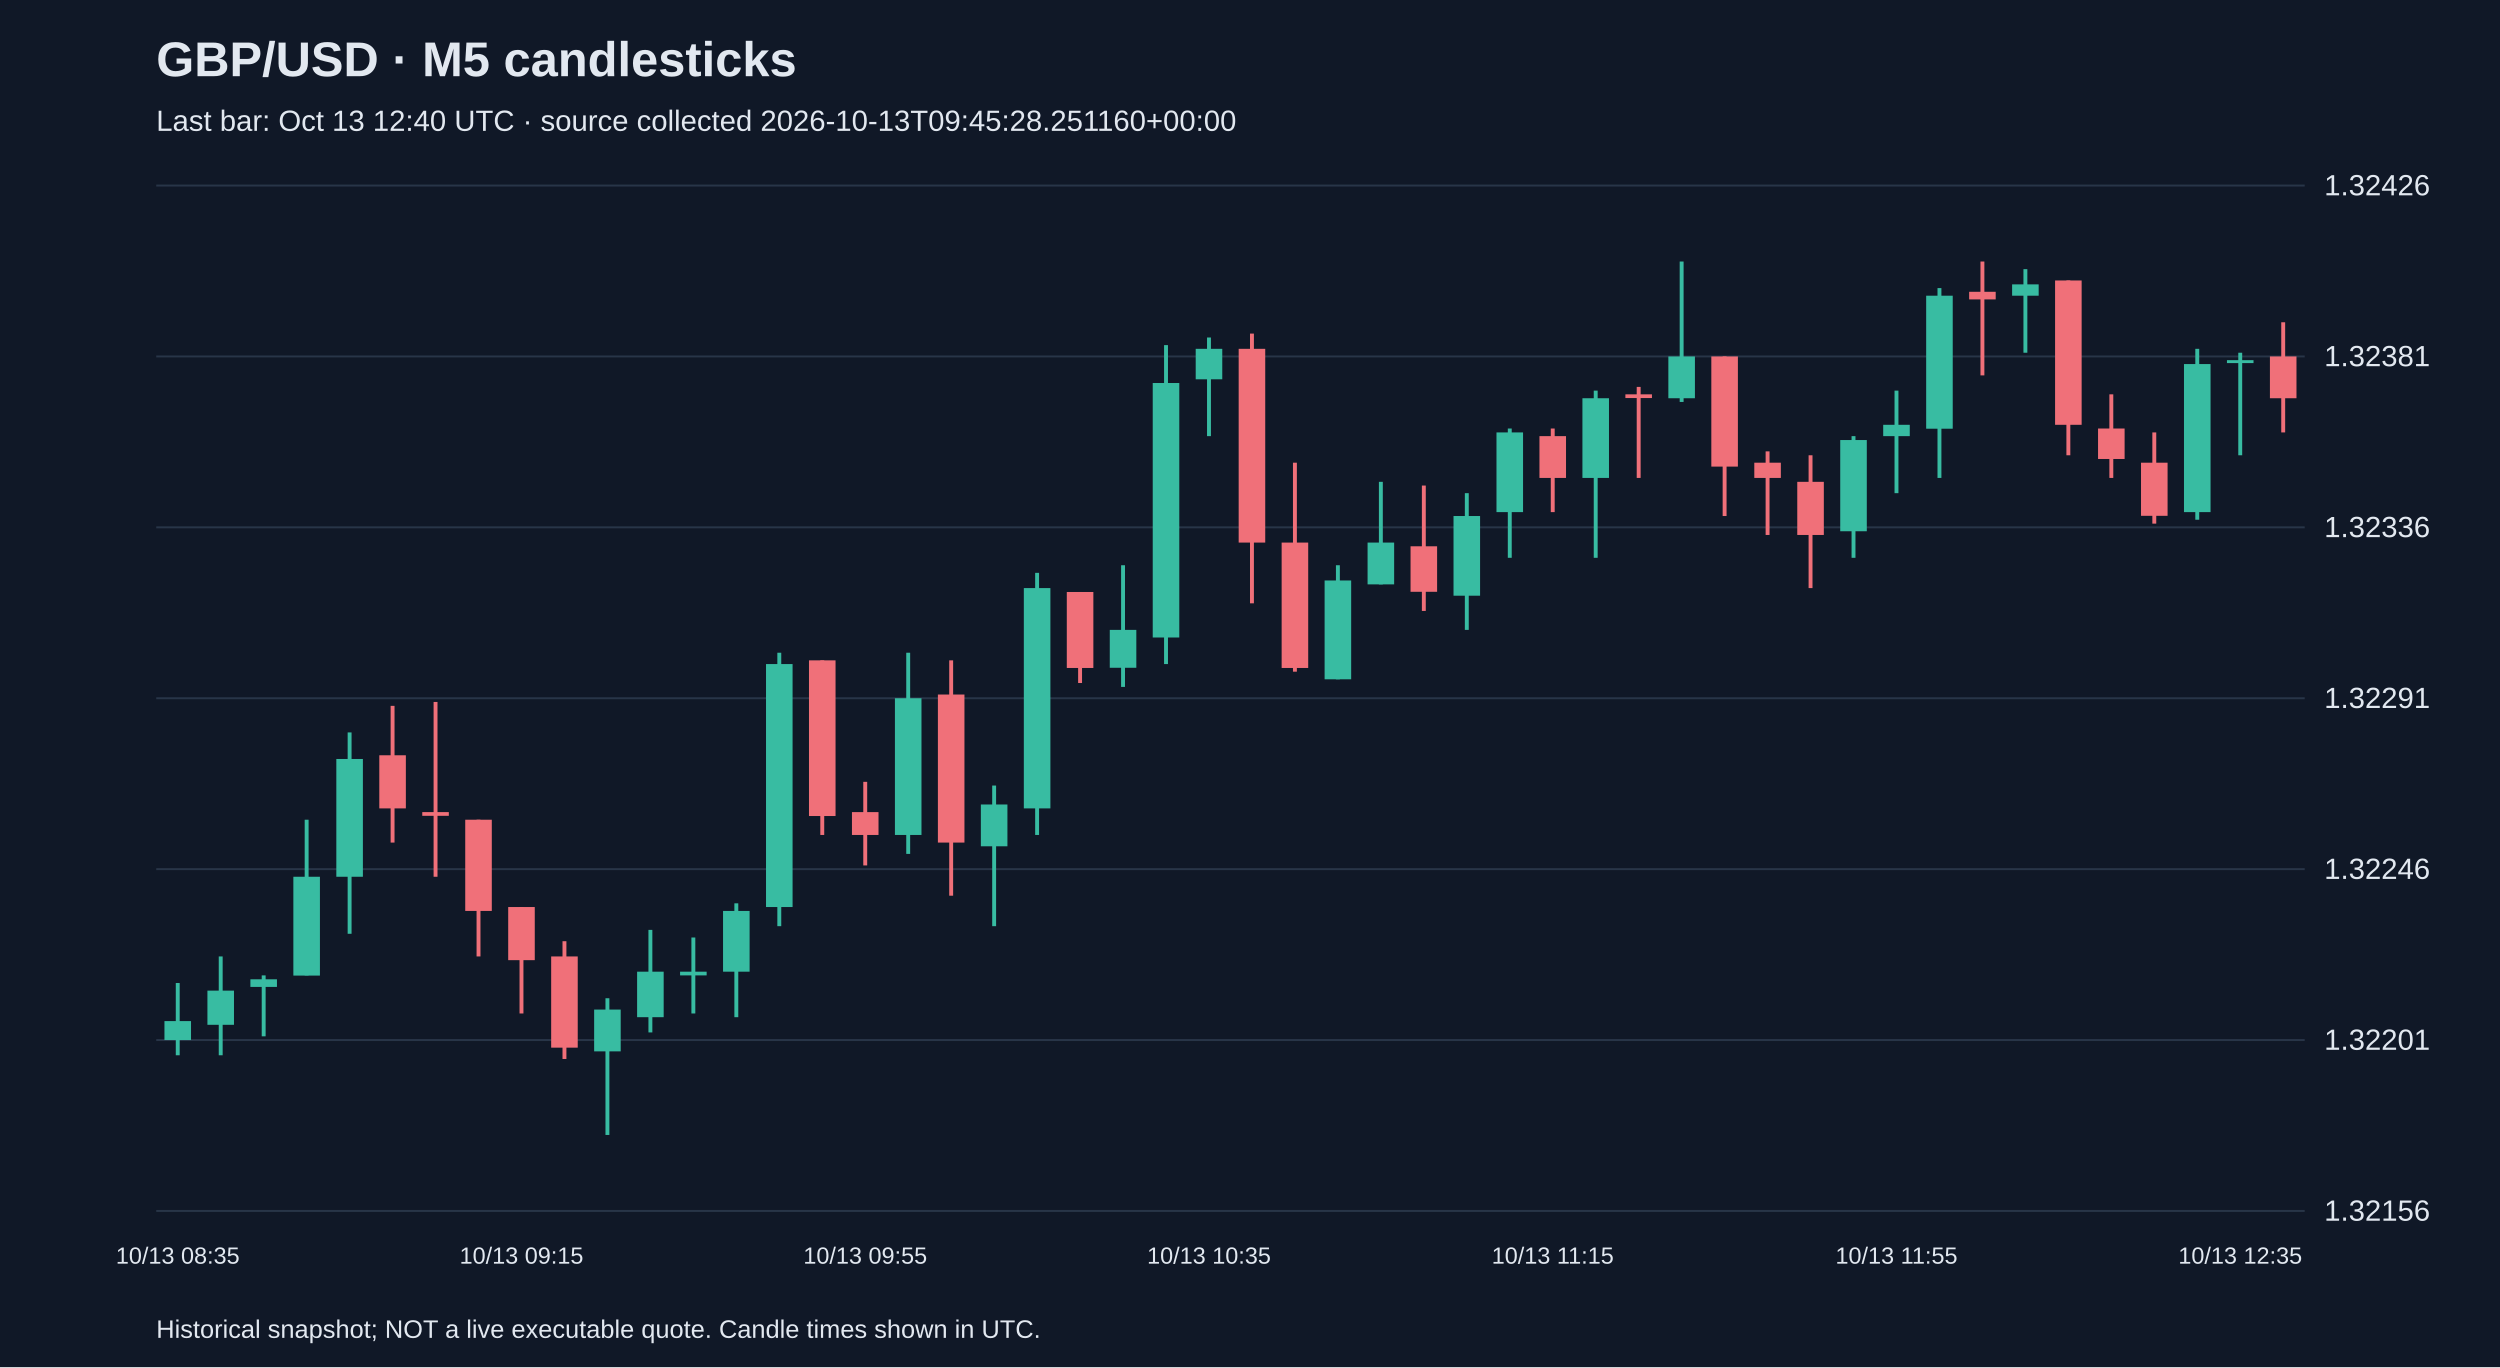
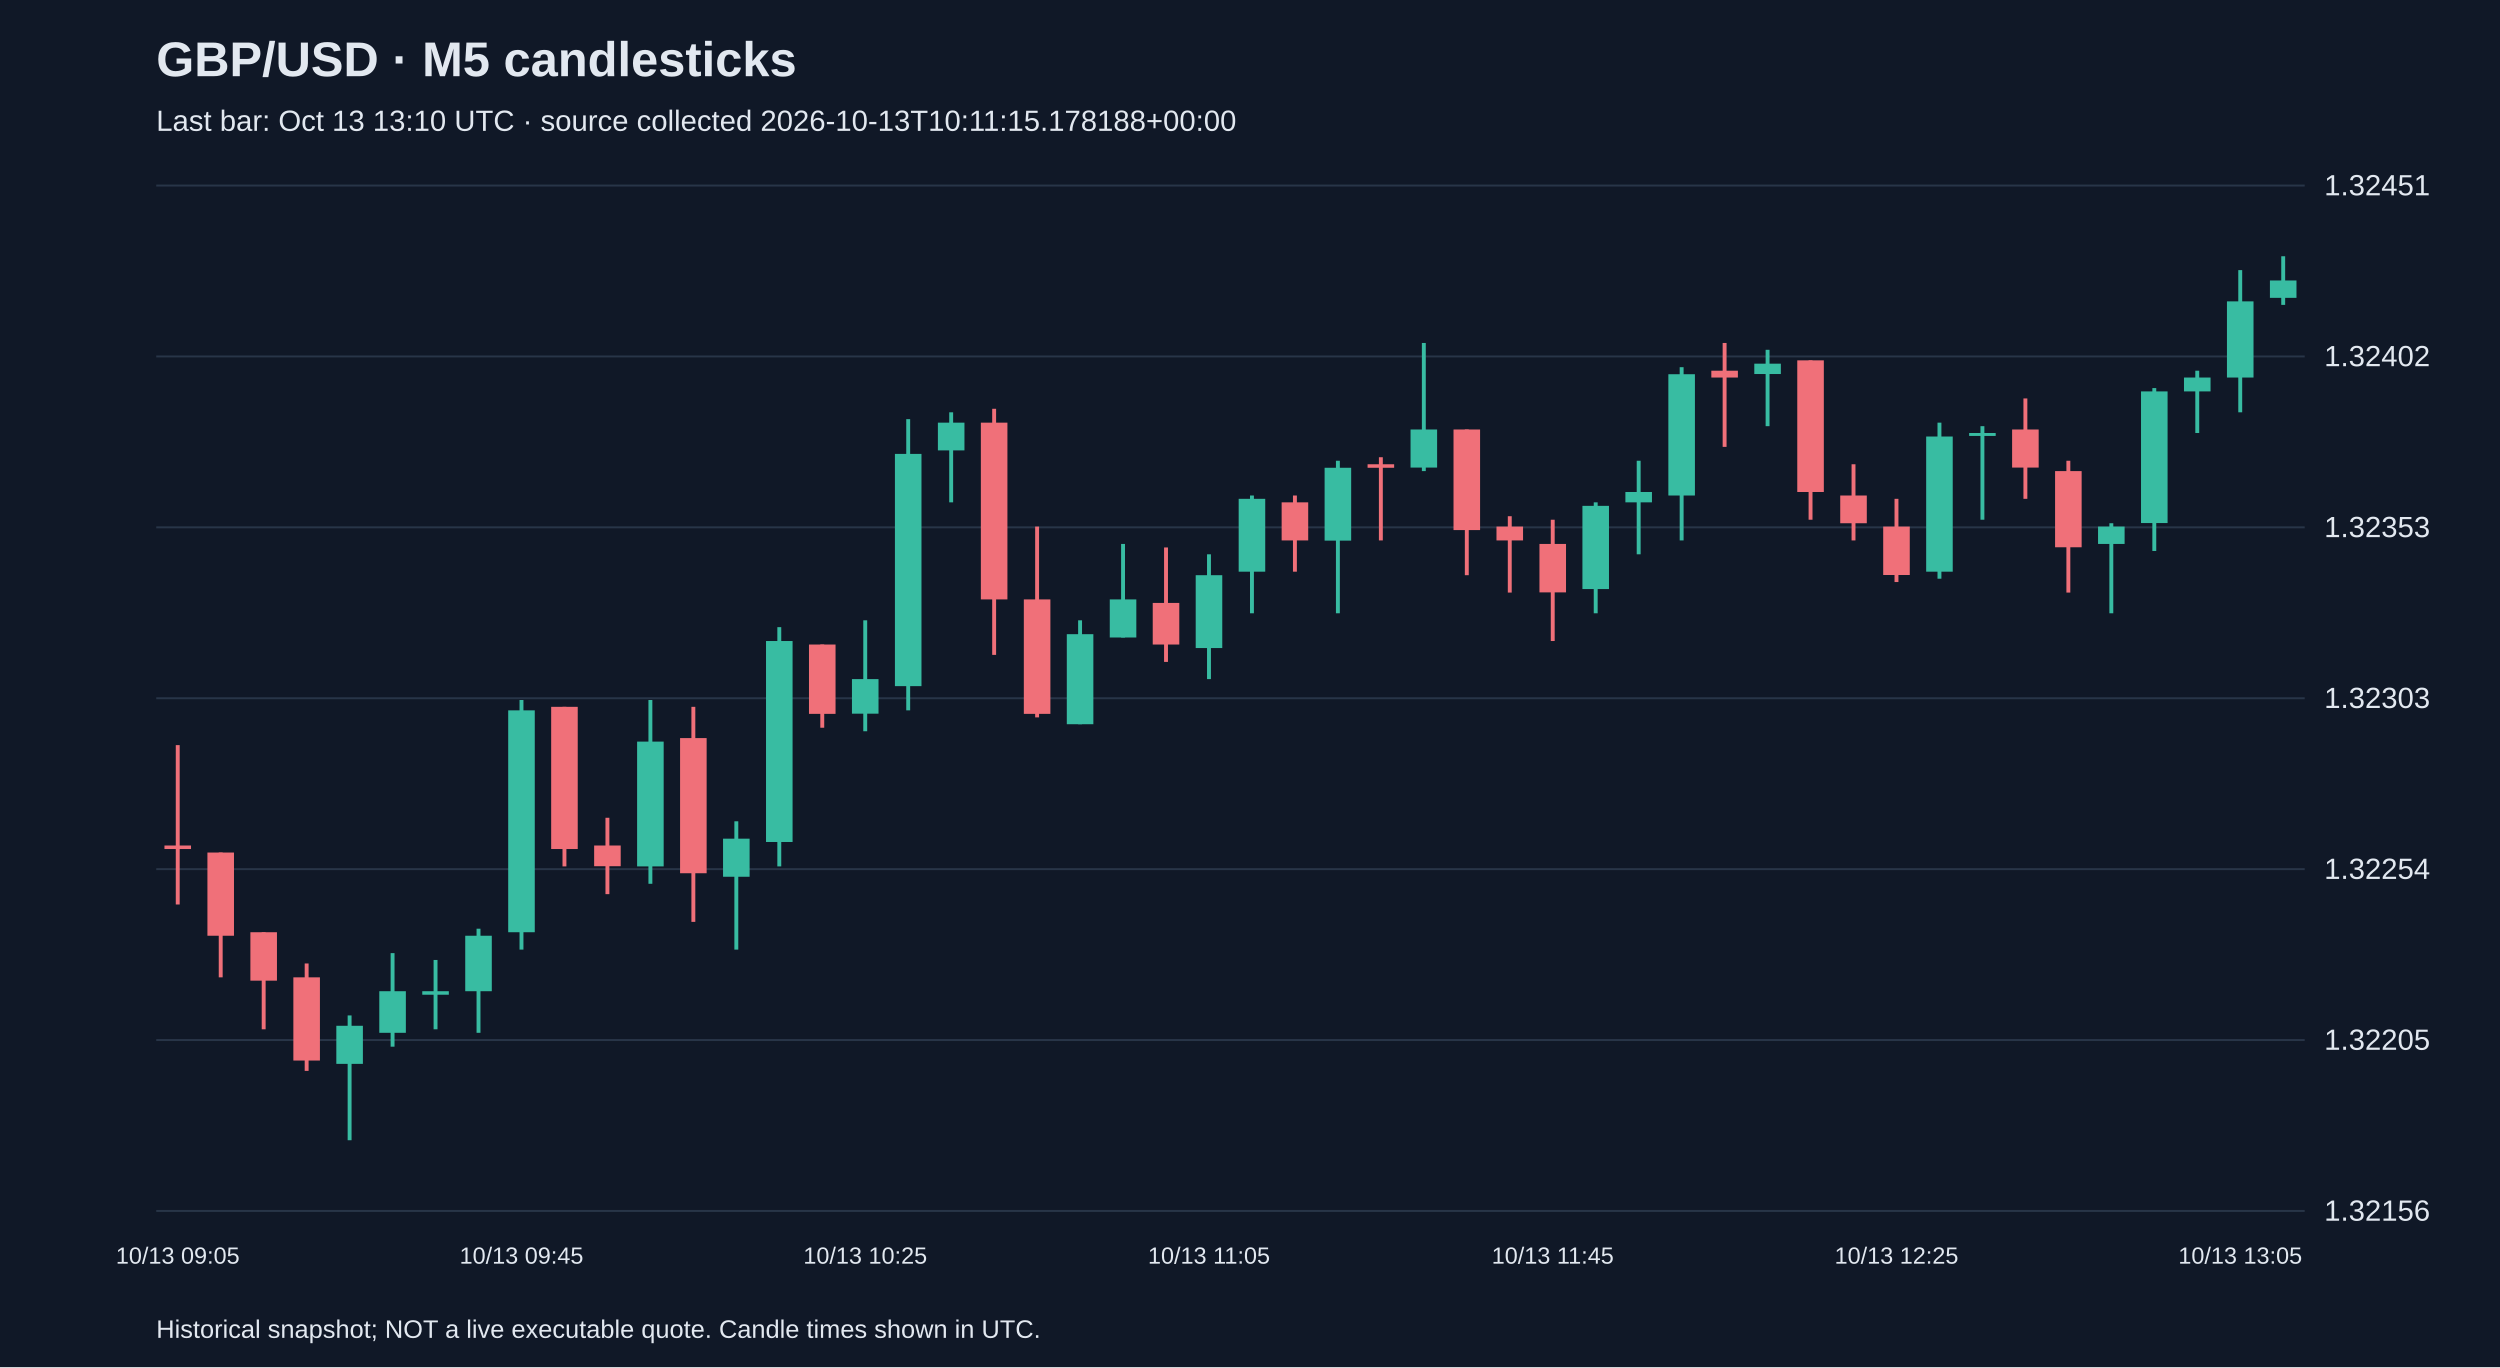
<svg xmlns="http://www.w3.org/2000/svg" viewBox="0 0 1280 700">
  <rect width="100%" height="100%" fill="#101827" />
  <style>text{font-family:Arial,sans-serif;fill:#e2e8f0}</style>
  <text x="80" y="39" font-size="25" font-weight="bold">GBP/USD · M5 candlesticks</text>
-   <text x="80" y="67" font-size="15" fill="#a6b1c5">Last bar: Oct 13 12:40 UTC · source collected 2026-10-13T09:45:28.251160+00:00</text>
+   <text x="80" y="67" font-size="15" fill="#a6b1c5">Last bar: Oct 13 13:10 UTC · source collected 2026-10-13T10:11:15.178188+00:00</text>
  <line x1="80" y1="620.0" x2="1180" y2="620.0" stroke="#283548" />
  <text x="1190" y="625.0" font-size="15">1.32156</text>
  <line x1="80" y1="532.5" x2="1180" y2="532.5" stroke="#283548" />
-   <text x="1190" y="537.5" font-size="15">1.32201</text>
+   <text x="1190" y="537.5" font-size="15">1.32205</text>
  <line x1="80" y1="445.0" x2="1180" y2="445.0" stroke="#283548" />
-   <text x="1190" y="450.0" font-size="15">1.32246</text>
+   <text x="1190" y="450.0" font-size="15">1.32254</text>
  <line x1="80" y1="357.5" x2="1180" y2="357.5" stroke="#283548" />
-   <text x="1190" y="362.5" font-size="15">1.32291</text>
+   <text x="1190" y="362.5" font-size="15">1.32303</text>
  <line x1="80" y1="270.0" x2="1180" y2="270.0" stroke="#283548" />
-   <text x="1190" y="275.0" font-size="15">1.32336</text>
+   <text x="1190" y="275.0" font-size="15">1.32353</text>
  <line x1="80" y1="182.5" x2="1180" y2="182.5" stroke="#283548" />
-   <text x="1190" y="187.5" font-size="15">1.32381</text>
+   <text x="1190" y="187.5" font-size="15">1.32402</text>
  <line x1="80" y1="95.0" x2="1180" y2="95.0" stroke="#283548" />
-   <text x="1190" y="100.0" font-size="15">1.32426</text>
-   <line x1="91.0" y1="503.3" x2="91.0" y2="540.3" stroke="#38bca2" stroke-width="2" />
-   <rect x="84.2" y="522.8" width="13.6" height="9.7" fill="#38bca2" />
-   <text x="91.0" y="647" text-anchor="middle" font-size="12">10/13 08:35</text>
-   <line x1="113.0" y1="489.7" x2="113.0" y2="540.3" stroke="#38bca2" stroke-width="2" />
-   <rect x="106.2" y="507.2" width="13.6" height="17.5" fill="#38bca2" />
-   <line x1="135.0" y1="499.4" x2="135.0" y2="530.6" stroke="#38bca2" stroke-width="2" />
-   <rect x="128.2" y="501.4" width="13.6" height="3.9" fill="#38bca2" />
-   <line x1="157.0" y1="419.7" x2="157.0" y2="499.4" stroke="#38bca2" stroke-width="2" />
-   <rect x="150.2" y="448.9" width="13.6" height="50.6" fill="#38bca2" />
-   <line x1="179.0" y1="375.0" x2="179.0" y2="478.1" stroke="#38bca2" stroke-width="2" />
-   <rect x="172.2" y="388.6" width="13.6" height="60.3" fill="#38bca2" />
-   <line x1="201.0" y1="361.4" x2="201.0" y2="431.4" stroke="#f07079" stroke-width="2" />
-   <rect x="194.2" y="386.7" width="13.6" height="27.2" fill="#f07079" />
-   <line x1="223.0" y1="359.4" x2="223.0" y2="448.9" stroke="#f07079" stroke-width="2" />
-   <rect x="216.2" y="415.8" width="13.6" height="1.9" fill="#f07079" />
-   <line x1="245.0" y1="419.7" x2="245.0" y2="489.7" stroke="#f07079" stroke-width="2" />
-   <rect x="238.2" y="419.7" width="13.6" height="46.7" fill="#f07079" />
-   <line x1="267.0" y1="464.4" x2="267.0" y2="518.9" stroke="#f07079" stroke-width="2" />
-   <rect x="260.2" y="464.4" width="13.6" height="27.2" fill="#f07079" />
-   <text x="267.0" y="647" text-anchor="middle" font-size="12">10/13 09:15</text>
-   <line x1="289.0" y1="481.9" x2="289.0" y2="542.2" stroke="#f07079" stroke-width="2" />
-   <rect x="282.2" y="489.7" width="13.6" height="46.7" fill="#f07079" />
-   <line x1="311.0" y1="511.1" x2="311.0" y2="581.1" stroke="#38bca2" stroke-width="2" />
-   <rect x="304.2" y="516.9" width="13.6" height="21.4" fill="#38bca2" />
-   <line x1="333.0" y1="476.1" x2="333.0" y2="528.6" stroke="#38bca2" stroke-width="2" />
-   <rect x="326.2" y="497.5" width="13.6" height="23.3" fill="#38bca2" />
-   <line x1="355.0" y1="480.0" x2="355.0" y2="518.9" stroke="#38bca2" stroke-width="2" />
-   <rect x="348.2" y="497.5" width="13.6" height="1.9" fill="#38bca2" />
-   <line x1="377.0" y1="462.5" x2="377.0" y2="520.8" stroke="#38bca2" stroke-width="2" />
-   <rect x="370.2" y="466.4" width="13.6" height="31.1" fill="#38bca2" />
-   <line x1="399.0" y1="334.2" x2="399.0" y2="474.2" stroke="#38bca2" stroke-width="2" />
-   <rect x="392.2" y="340.0" width="13.6" height="124.4" fill="#38bca2" />
-   <line x1="421.0" y1="338.1" x2="421.0" y2="427.5" stroke="#f07079" stroke-width="2" />
-   <rect x="414.2" y="338.1" width="13.6" height="79.7" fill="#f07079" />
-   <line x1="443.0" y1="400.3" x2="443.0" y2="443.1" stroke="#f07079" stroke-width="2" />
-   <rect x="436.2" y="415.8" width="13.6" height="11.7" fill="#f07079" />
-   <text x="443.0" y="647" text-anchor="middle" font-size="12">10/13 09:55</text>
-   <line x1="465.0" y1="334.2" x2="465.0" y2="437.2" stroke="#38bca2" stroke-width="2" />
-   <rect x="458.2" y="357.5" width="13.6" height="70.0" fill="#38bca2" />
-   <line x1="487.0" y1="338.1" x2="487.0" y2="458.6" stroke="#f07079" stroke-width="2" />
-   <rect x="480.2" y="355.6" width="13.6" height="75.8" fill="#f07079" />
-   <line x1="509.0" y1="402.2" x2="509.0" y2="474.2" stroke="#38bca2" stroke-width="2" />
-   <rect x="502.2" y="411.9" width="13.6" height="21.4" fill="#38bca2" />
-   <line x1="531.0" y1="293.3" x2="531.0" y2="427.5" stroke="#38bca2" stroke-width="2" />
-   <rect x="524.2" y="301.1" width="13.6" height="112.8" fill="#38bca2" />
-   <line x1="553.0" y1="303.1" x2="553.0" y2="349.7" stroke="#f07079" stroke-width="2" />
-   <rect x="546.2" y="303.1" width="13.6" height="38.9" fill="#f07079" />
-   <line x1="575.0" y1="289.4" x2="575.0" y2="351.7" stroke="#38bca2" stroke-width="2" />
-   <rect x="568.2" y="322.5" width="13.6" height="19.4" fill="#38bca2" />
-   <line x1="597.0" y1="176.7" x2="597.0" y2="340.0" stroke="#38bca2" stroke-width="2" />
-   <rect x="590.2" y="196.1" width="13.6" height="130.3" fill="#38bca2" />
-   <line x1="619.0" y1="172.8" x2="619.0" y2="223.3" stroke="#38bca2" stroke-width="2" />
-   <rect x="612.2" y="178.6" width="13.6" height="15.6" fill="#38bca2" />
-   <text x="619.0" y="647" text-anchor="middle" font-size="12">10/13 10:35</text>
-   <line x1="641.0" y1="170.8" x2="641.0" y2="308.9" stroke="#f07079" stroke-width="2" />
-   <rect x="634.2" y="178.6" width="13.6" height="99.2" fill="#f07079" />
-   <line x1="663.0" y1="236.9" x2="663.0" y2="343.9" stroke="#f07079" stroke-width="2" />
-   <rect x="656.2" y="277.8" width="13.6" height="64.2" fill="#f07079" />
-   <line x1="685.0" y1="289.4" x2="685.0" y2="347.8" stroke="#38bca2" stroke-width="2" />
-   <rect x="678.2" y="297.2" width="13.6" height="50.6" fill="#38bca2" />
-   <line x1="707.0" y1="246.7" x2="707.0" y2="299.2" stroke="#38bca2" stroke-width="2" />
-   <rect x="700.2" y="277.8" width="13.6" height="21.4" fill="#38bca2" />
-   <line x1="729.0" y1="248.6" x2="729.0" y2="312.8" stroke="#f07079" stroke-width="2" />
-   <rect x="722.2" y="279.7" width="13.6" height="23.3" fill="#f07079" />
-   <line x1="751.0" y1="252.5" x2="751.0" y2="322.5" stroke="#38bca2" stroke-width="2" />
-   <rect x="744.2" y="264.2" width="13.6" height="40.8" fill="#38bca2" />
-   <line x1="773.0" y1="219.4" x2="773.0" y2="285.6" stroke="#38bca2" stroke-width="2" />
-   <rect x="766.2" y="221.4" width="13.6" height="40.8" fill="#38bca2" />
-   <line x1="795.0" y1="219.4" x2="795.0" y2="262.2" stroke="#f07079" stroke-width="2" />
-   <rect x="788.2" y="223.3" width="13.6" height="21.4" fill="#f07079" />
-   <text x="795.0" y="647" text-anchor="middle" font-size="12">10/13 11:15</text>
-   <line x1="817.0" y1="200.0" x2="817.0" y2="285.6" stroke="#38bca2" stroke-width="2" />
-   <rect x="810.2" y="203.9" width="13.6" height="40.8" fill="#38bca2" />
-   <line x1="839.0" y1="198.1" x2="839.0" y2="244.7" stroke="#f07079" stroke-width="2" />
-   <rect x="832.2" y="201.9" width="13.6" height="1.9" fill="#f07079" />
-   <line x1="861.0" y1="133.9" x2="861.0" y2="205.8" stroke="#38bca2" stroke-width="2" />
-   <rect x="854.2" y="182.5" width="13.6" height="21.4" fill="#38bca2" />
-   <line x1="883.0" y1="182.5" x2="883.0" y2="264.2" stroke="#f07079" stroke-width="2" />
-   <rect x="876.2" y="182.5" width="13.6" height="56.4" fill="#f07079" />
-   <line x1="905.0" y1="231.1" x2="905.0" y2="273.9" stroke="#f07079" stroke-width="2" />
-   <rect x="898.2" y="236.9" width="13.6" height="7.8" fill="#f07079" />
-   <line x1="927.0" y1="233.1" x2="927.0" y2="301.1" stroke="#f07079" stroke-width="2" />
-   <rect x="920.2" y="246.7" width="13.6" height="27.2" fill="#f07079" />
-   <line x1="949.0" y1="223.3" x2="949.0" y2="285.6" stroke="#38bca2" stroke-width="2" />
-   <rect x="942.2" y="225.3" width="13.6" height="46.7" fill="#38bca2" />
-   <line x1="971.0" y1="200.0" x2="971.0" y2="252.5" stroke="#38bca2" stroke-width="2" />
-   <rect x="964.2" y="217.5" width="13.6" height="5.8" fill="#38bca2" />
-   <text x="971.0" y="647" text-anchor="middle" font-size="12">10/13 11:55</text>
-   <line x1="993.0" y1="147.5" x2="993.0" y2="244.7" stroke="#38bca2" stroke-width="2" />
-   <rect x="986.2" y="151.4" width="13.6" height="68.1" fill="#38bca2" />
-   <line x1="1015.0" y1="133.9" x2="1015.0" y2="192.2" stroke="#f07079" stroke-width="2" />
-   <rect x="1008.2" y="149.4" width="13.6" height="3.9" fill="#f07079" />
-   <line x1="1037.0" y1="137.8" x2="1037.0" y2="180.6" stroke="#38bca2" stroke-width="2" />
-   <rect x="1030.2" y="145.6" width="13.6" height="5.8" fill="#38bca2" />
-   <line x1="1059.0" y1="143.6" x2="1059.0" y2="233.1" stroke="#f07079" stroke-width="2" />
-   <rect x="1052.2" y="143.6" width="13.6" height="73.9" fill="#f07079" />
-   <line x1="1081.0" y1="201.9" x2="1081.0" y2="244.7" stroke="#f07079" stroke-width="2" />
-   <rect x="1074.2" y="219.4" width="13.6" height="15.6" fill="#f07079" />
-   <line x1="1103.0" y1="221.4" x2="1103.0" y2="268.1" stroke="#f07079" stroke-width="2" />
-   <rect x="1096.2" y="236.9" width="13.6" height="27.2" fill="#f07079" />
-   <line x1="1125.0" y1="178.6" x2="1125.0" y2="266.1" stroke="#38bca2" stroke-width="2" />
-   <rect x="1118.2" y="186.4" width="13.6" height="75.8" fill="#38bca2" />
-   <line x1="1147.0" y1="180.6" x2="1147.0" y2="233.1" stroke="#38bca2" stroke-width="2" />
-   <rect x="1140.2" y="184.4" width="13.6" height="1.5" fill="#38bca2" />
-   <text x="1147.0" y="647" text-anchor="middle" font-size="12">10/13 12:35</text>
-   <line x1="1169.0" y1="165.0" x2="1169.0" y2="221.4" stroke="#f07079" stroke-width="2" />
-   <rect x="1162.2" y="182.5" width="13.6" height="21.4" fill="#f07079" />
+   <text x="1190" y="100.0" font-size="15">1.32451</text>
+   <line x1="91.0" y1="381.5" x2="91.0" y2="463.1" stroke="#f07079" stroke-width="2" />
+   <rect x="84.2" y="432.9" width="13.6" height="1.8" fill="#f07079" />
+   <text x="91.0" y="647" text-anchor="middle" font-size="12">10/13 09:05</text>
+   <line x1="113.0" y1="436.5" x2="113.0" y2="500.4" stroke="#f07079" stroke-width="2" />
+   <rect x="106.2" y="436.5" width="13.6" height="42.6" fill="#f07079" />
+   <line x1="135.0" y1="477.3" x2="135.0" y2="527.0" stroke="#f07079" stroke-width="2" />
+   <rect x="128.2" y="477.3" width="13.6" height="24.8" fill="#f07079" />
+   <line x1="157.0" y1="493.3" x2="157.0" y2="548.3" stroke="#f07079" stroke-width="2" />
+   <rect x="150.2" y="500.4" width="13.6" height="42.6" fill="#f07079" />
+   <line x1="179.0" y1="519.9" x2="179.0" y2="583.8" stroke="#38bca2" stroke-width="2" />
+   <rect x="172.2" y="525.2" width="13.6" height="19.5" fill="#38bca2" />
+   <line x1="201.0" y1="488.0" x2="201.0" y2="535.9" stroke="#38bca2" stroke-width="2" />
+   <rect x="194.2" y="507.5" width="13.6" height="21.3" fill="#38bca2" />
+   <line x1="223.0" y1="491.5" x2="223.0" y2="527.0" stroke="#38bca2" stroke-width="2" />
+   <rect x="216.2" y="507.5" width="13.6" height="1.8" fill="#38bca2" />
+   <line x1="245.0" y1="475.5" x2="245.0" y2="528.8" stroke="#38bca2" stroke-width="2" />
+   <rect x="238.2" y="479.1" width="13.6" height="28.4" fill="#38bca2" />
+   <line x1="267.0" y1="358.4" x2="267.0" y2="486.2" stroke="#38bca2" stroke-width="2" />
+   <rect x="260.2" y="363.7" width="13.6" height="113.6" fill="#38bca2" />
+   <text x="267.0" y="647" text-anchor="middle" font-size="12">10/13 09:45</text>
+   <line x1="289.0" y1="361.9" x2="289.0" y2="443.6" stroke="#f07079" stroke-width="2" />
+   <rect x="282.2" y="361.9" width="13.6" height="72.8" fill="#f07079" />
+   <line x1="311.0" y1="418.7" x2="311.0" y2="457.8" stroke="#f07079" stroke-width="2" />
+   <rect x="304.2" y="432.9" width="13.6" height="10.6" fill="#f07079" />
+   <line x1="333.0" y1="358.4" x2="333.0" y2="452.5" stroke="#38bca2" stroke-width="2" />
+   <rect x="326.2" y="379.7" width="13.6" height="63.9" fill="#38bca2" />
+   <line x1="355.0" y1="361.9" x2="355.0" y2="472.0" stroke="#f07079" stroke-width="2" />
+   <rect x="348.2" y="377.9" width="13.6" height="69.2" fill="#f07079" />
+   <line x1="377.0" y1="420.5" x2="377.0" y2="486.2" stroke="#38bca2" stroke-width="2" />
+   <rect x="370.2" y="429.4" width="13.6" height="19.5" fill="#38bca2" />
+   <line x1="399.0" y1="321.1" x2="399.0" y2="443.6" stroke="#38bca2" stroke-width="2" />
+   <rect x="392.2" y="328.2" width="13.6" height="102.9" fill="#38bca2" />
+   <line x1="421.0" y1="330.0" x2="421.0" y2="372.6" stroke="#f07079" stroke-width="2" />
+   <rect x="414.2" y="330.0" width="13.6" height="35.5" fill="#f07079" />
+   <line x1="443.0" y1="317.6" x2="443.0" y2="374.4" stroke="#38bca2" stroke-width="2" />
+   <rect x="436.2" y="347.7" width="13.6" height="17.7" fill="#38bca2" />
+   <text x="443.0" y="647" text-anchor="middle" font-size="12">10/13 10:25</text>
+   <line x1="465.0" y1="214.6" x2="465.0" y2="363.7" stroke="#38bca2" stroke-width="2" />
+   <rect x="458.2" y="232.4" width="13.6" height="118.9" fill="#38bca2" />
+   <line x1="487.0" y1="211.1" x2="487.0" y2="257.2" stroke="#38bca2" stroke-width="2" />
+   <rect x="480.2" y="216.4" width="13.6" height="14.2" fill="#38bca2" />
+   <line x1="509.0" y1="209.3" x2="509.0" y2="335.3" stroke="#f07079" stroke-width="2" />
+   <rect x="502.2" y="216.4" width="13.6" height="90.5" fill="#f07079" />
+   <line x1="531.0" y1="269.6" x2="531.0" y2="367.3" stroke="#f07079" stroke-width="2" />
+   <rect x="524.2" y="306.9" width="13.6" height="58.6" fill="#f07079" />
+   <line x1="553.0" y1="317.6" x2="553.0" y2="370.8" stroke="#38bca2" stroke-width="2" />
+   <rect x="546.2" y="324.7" width="13.6" height="46.1" fill="#38bca2" />
+   <line x1="575.0" y1="278.5" x2="575.0" y2="326.4" stroke="#38bca2" stroke-width="2" />
+   <rect x="568.2" y="306.9" width="13.6" height="19.5" fill="#38bca2" />
+   <line x1="597.0" y1="280.3" x2="597.0" y2="338.9" stroke="#f07079" stroke-width="2" />
+   <rect x="590.2" y="308.7" width="13.6" height="21.3" fill="#f07079" />
+   <line x1="619.0" y1="283.8" x2="619.0" y2="347.7" stroke="#38bca2" stroke-width="2" />
+   <rect x="612.2" y="294.5" width="13.6" height="37.3" fill="#38bca2" />
+   <text x="619.0" y="647" text-anchor="middle" font-size="12">10/13 11:05</text>
+   <line x1="641.0" y1="253.7" x2="641.0" y2="314.0" stroke="#38bca2" stroke-width="2" />
+   <rect x="634.2" y="255.4" width="13.6" height="37.3" fill="#38bca2" />
+   <line x1="663.0" y1="253.7" x2="663.0" y2="292.7" stroke="#f07079" stroke-width="2" />
+   <rect x="656.2" y="257.2" width="13.6" height="19.5" fill="#f07079" />
+   <line x1="685.0" y1="235.9" x2="685.0" y2="314.0" stroke="#38bca2" stroke-width="2" />
+   <rect x="678.2" y="239.5" width="13.6" height="37.3" fill="#38bca2" />
+   <line x1="707.0" y1="234.1" x2="707.0" y2="276.7" stroke="#f07079" stroke-width="2" />
+   <rect x="700.2" y="237.7" width="13.6" height="1.8" fill="#f07079" />
+   <line x1="729.0" y1="175.6" x2="729.0" y2="241.2" stroke="#38bca2" stroke-width="2" />
+   <rect x="722.2" y="219.9" width="13.6" height="19.5" fill="#38bca2" />
+   <line x1="751.0" y1="219.9" x2="751.0" y2="294.5" stroke="#f07079" stroke-width="2" />
+   <rect x="744.2" y="219.9" width="13.6" height="51.5" fill="#f07079" />
+   <line x1="773.0" y1="264.3" x2="773.0" y2="303.4" stroke="#f07079" stroke-width="2" />
+   <rect x="766.2" y="269.6" width="13.6" height="7.1" fill="#f07079" />
+   <line x1="795.0" y1="266.1" x2="795.0" y2="328.2" stroke="#f07079" stroke-width="2" />
+   <rect x="788.2" y="278.5" width="13.6" height="24.8" fill="#f07079" />
+   <text x="795.0" y="647" text-anchor="middle" font-size="12">10/13 11:45</text>
+   <line x1="817.0" y1="257.2" x2="817.0" y2="314.0" stroke="#38bca2" stroke-width="2" />
+   <rect x="810.2" y="259.0" width="13.6" height="42.6" fill="#38bca2" />
+   <line x1="839.0" y1="235.9" x2="839.0" y2="283.8" stroke="#38bca2" stroke-width="2" />
+   <rect x="832.2" y="251.9" width="13.6" height="5.3" fill="#38bca2" />
+   <line x1="861.0" y1="188.0" x2="861.0" y2="276.7" stroke="#38bca2" stroke-width="2" />
+   <rect x="854.2" y="191.6" width="13.6" height="62.1" fill="#38bca2" />
+   <line x1="883.0" y1="175.6" x2="883.0" y2="228.8" stroke="#f07079" stroke-width="2" />
+   <rect x="876.2" y="189.8" width="13.6" height="3.5" fill="#f07079" />
+   <line x1="905.0" y1="179.1" x2="905.0" y2="218.2" stroke="#38bca2" stroke-width="2" />
+   <rect x="898.2" y="186.2" width="13.6" height="5.3" fill="#38bca2" />
+   <line x1="927.0" y1="184.5" x2="927.0" y2="266.1" stroke="#f07079" stroke-width="2" />
+   <rect x="920.2" y="184.5" width="13.6" height="67.4" fill="#f07079" />
+   <line x1="949.0" y1="237.7" x2="949.0" y2="276.7" stroke="#f07079" stroke-width="2" />
+   <rect x="942.2" y="253.7" width="13.6" height="14.2" fill="#f07079" />
+   <line x1="971.0" y1="255.4" x2="971.0" y2="298.0" stroke="#f07079" stroke-width="2" />
+   <rect x="964.2" y="269.6" width="13.6" height="24.8" fill="#f07079" />
+   <text x="971.0" y="647" text-anchor="middle" font-size="12">10/13 12:25</text>
+   <line x1="993.0" y1="216.4" x2="993.0" y2="296.3" stroke="#38bca2" stroke-width="2" />
+   <rect x="986.2" y="223.5" width="13.6" height="69.2" fill="#38bca2" />
+   <line x1="1015.0" y1="218.2" x2="1015.0" y2="266.1" stroke="#38bca2" stroke-width="2" />
+   <rect x="1008.2" y="221.7" width="13.6" height="1.5" fill="#38bca2" />
+   <line x1="1037.0" y1="204.0" x2="1037.0" y2="255.4" stroke="#f07079" stroke-width="2" />
+   <rect x="1030.2" y="219.9" width="13.6" height="19.5" fill="#f07079" />
+   <line x1="1059.0" y1="235.9" x2="1059.0" y2="303.4" stroke="#f07079" stroke-width="2" />
+   <rect x="1052.2" y="241.2" width="13.6" height="39.0" fill="#f07079" />
+   <line x1="1081.0" y1="267.9" x2="1081.0" y2="314.0" stroke="#38bca2" stroke-width="2" />
+   <rect x="1074.2" y="269.6" width="13.6" height="8.9" fill="#38bca2" />
+   <line x1="1103.0" y1="198.7" x2="1103.0" y2="282.1" stroke="#38bca2" stroke-width="2" />
+   <rect x="1096.2" y="200.4" width="13.6" height="67.4" fill="#38bca2" />
+   <line x1="1125.0" y1="189.8" x2="1125.0" y2="221.7" stroke="#38bca2" stroke-width="2" />
+   <rect x="1118.2" y="193.3" width="13.6" height="7.1" fill="#38bca2" />
+   <line x1="1147.0" y1="138.3" x2="1147.0" y2="211.1" stroke="#38bca2" stroke-width="2" />
+   <rect x="1140.2" y="154.3" width="13.6" height="39.0" fill="#38bca2" />
+   <text x="1147.0" y="647" text-anchor="middle" font-size="12">10/13 13:05</text>
+   <line x1="1169.0" y1="131.2" x2="1169.0" y2="156.1" stroke="#38bca2" stroke-width="2" />
+   <rect x="1162.2" y="143.6" width="13.6" height="8.9" fill="#38bca2" />
  <text x="80" y="685" font-size="13">Historical snapshot; NOT a live executable quote. Candle times shown in UTC.</text>
</svg>
